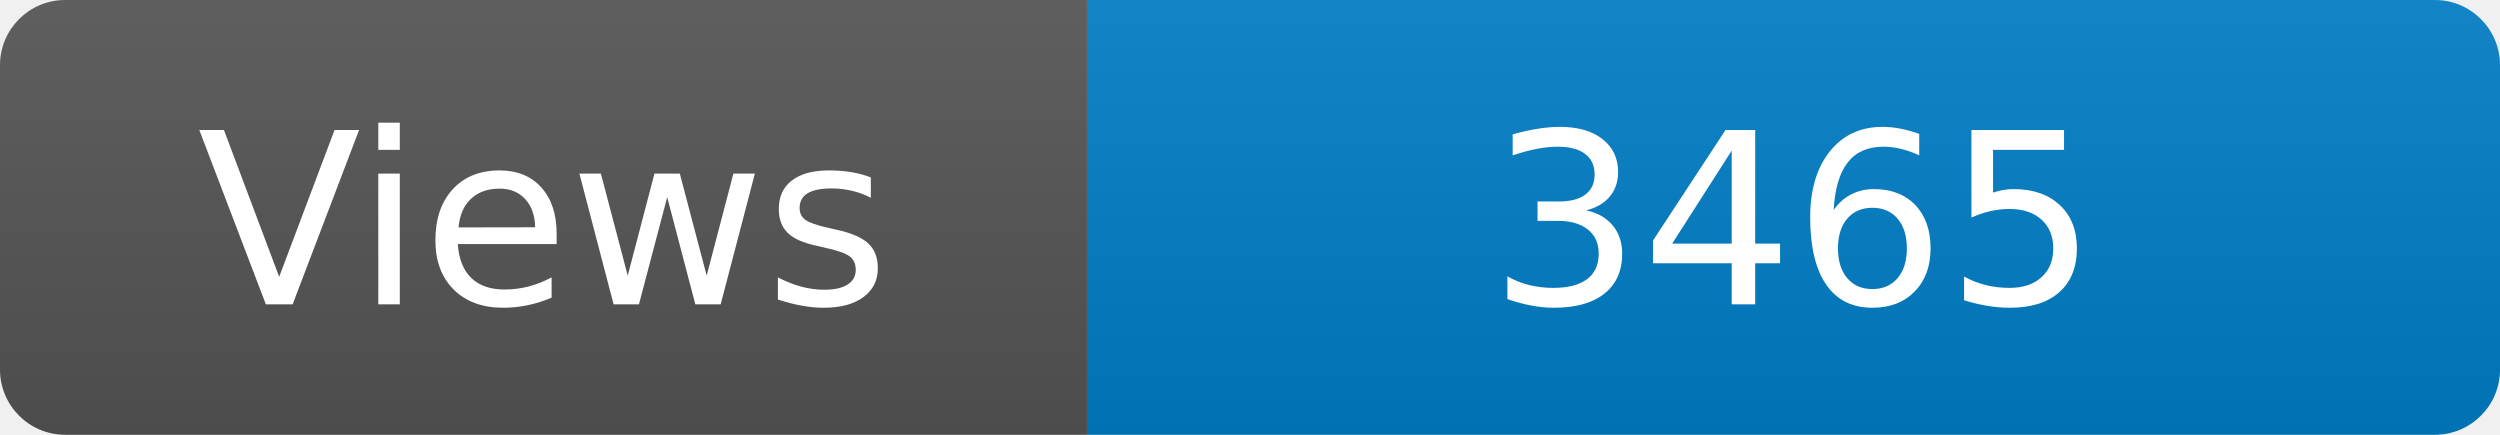
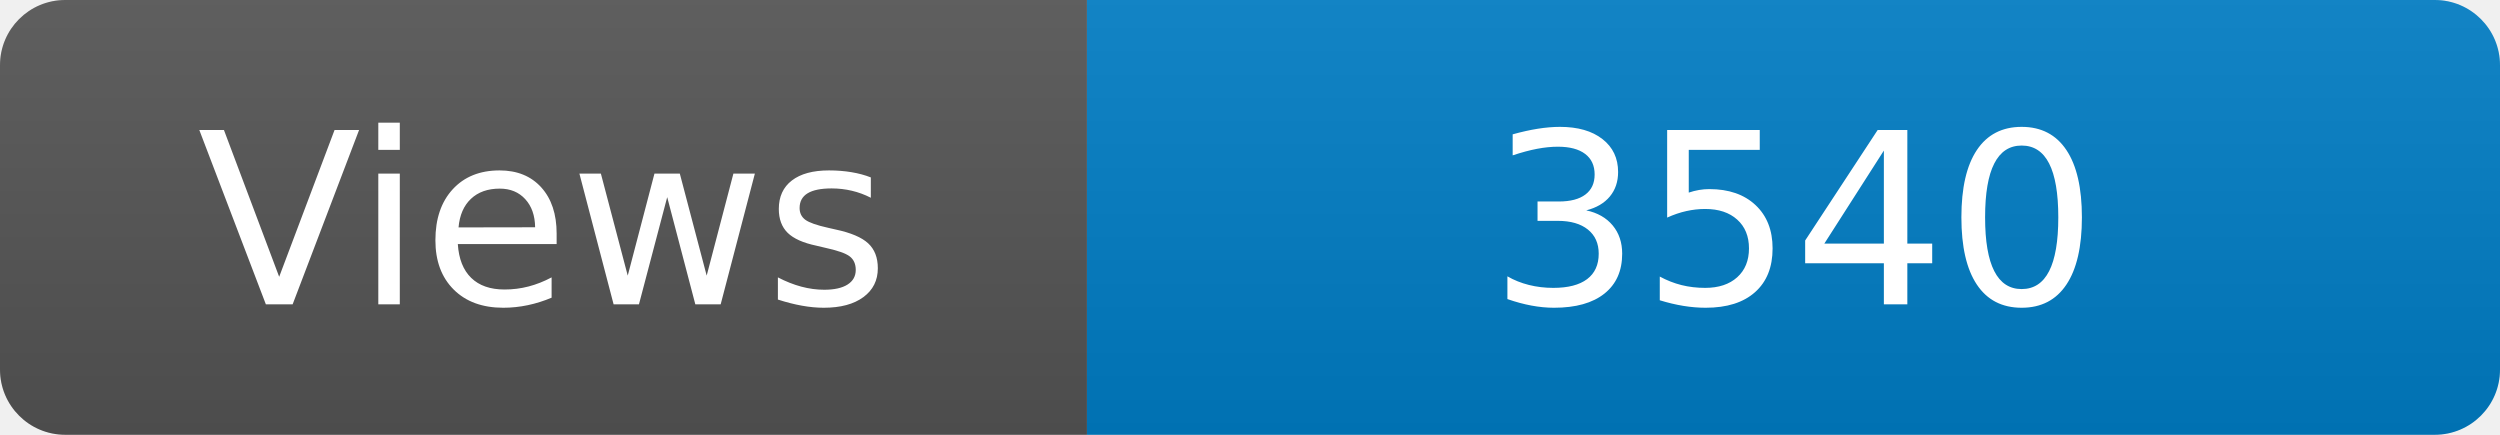
<svg xmlns="http://www.w3.org/2000/svg" width="115" height="20" role="img" aria-label="Maintained?: yes">
  <linearGradient id="s" x2="0" y2="100%">
    <stop offset="0" stop-color="#bbb" stop-opacity=".1" />
    <stop offset="1" stop-opacity=".1" />
  </linearGradient>
  <clipPath id="r">
    <rect width="115" height="20" rx="3" fill="#fff" />
  </clipPath>
  <g clip-path="url(#r)">
    <rect width="50" height="20" fill="#555" />
    <rect x="50" width="160" height="20" fill="#007ec6" />
    <rect width="115" height="20" fill="url(#s)" />
  </g>
  <g fill="#fff" text-anchor="middle" font-family="Verdana,Geneva,DejaVu Sans,sans-serif" font-size="110">
    <text x="250" y="140" transform="scale(.1)" fill="#fff">Views</text>
-     <text x="825" y="140" transform="scale(.1)" fill="#fff">3465</text>
+     <text x="825" y="140" transform="scale(.1)" fill="#fff">3540</text>
  </g>
</svg>
